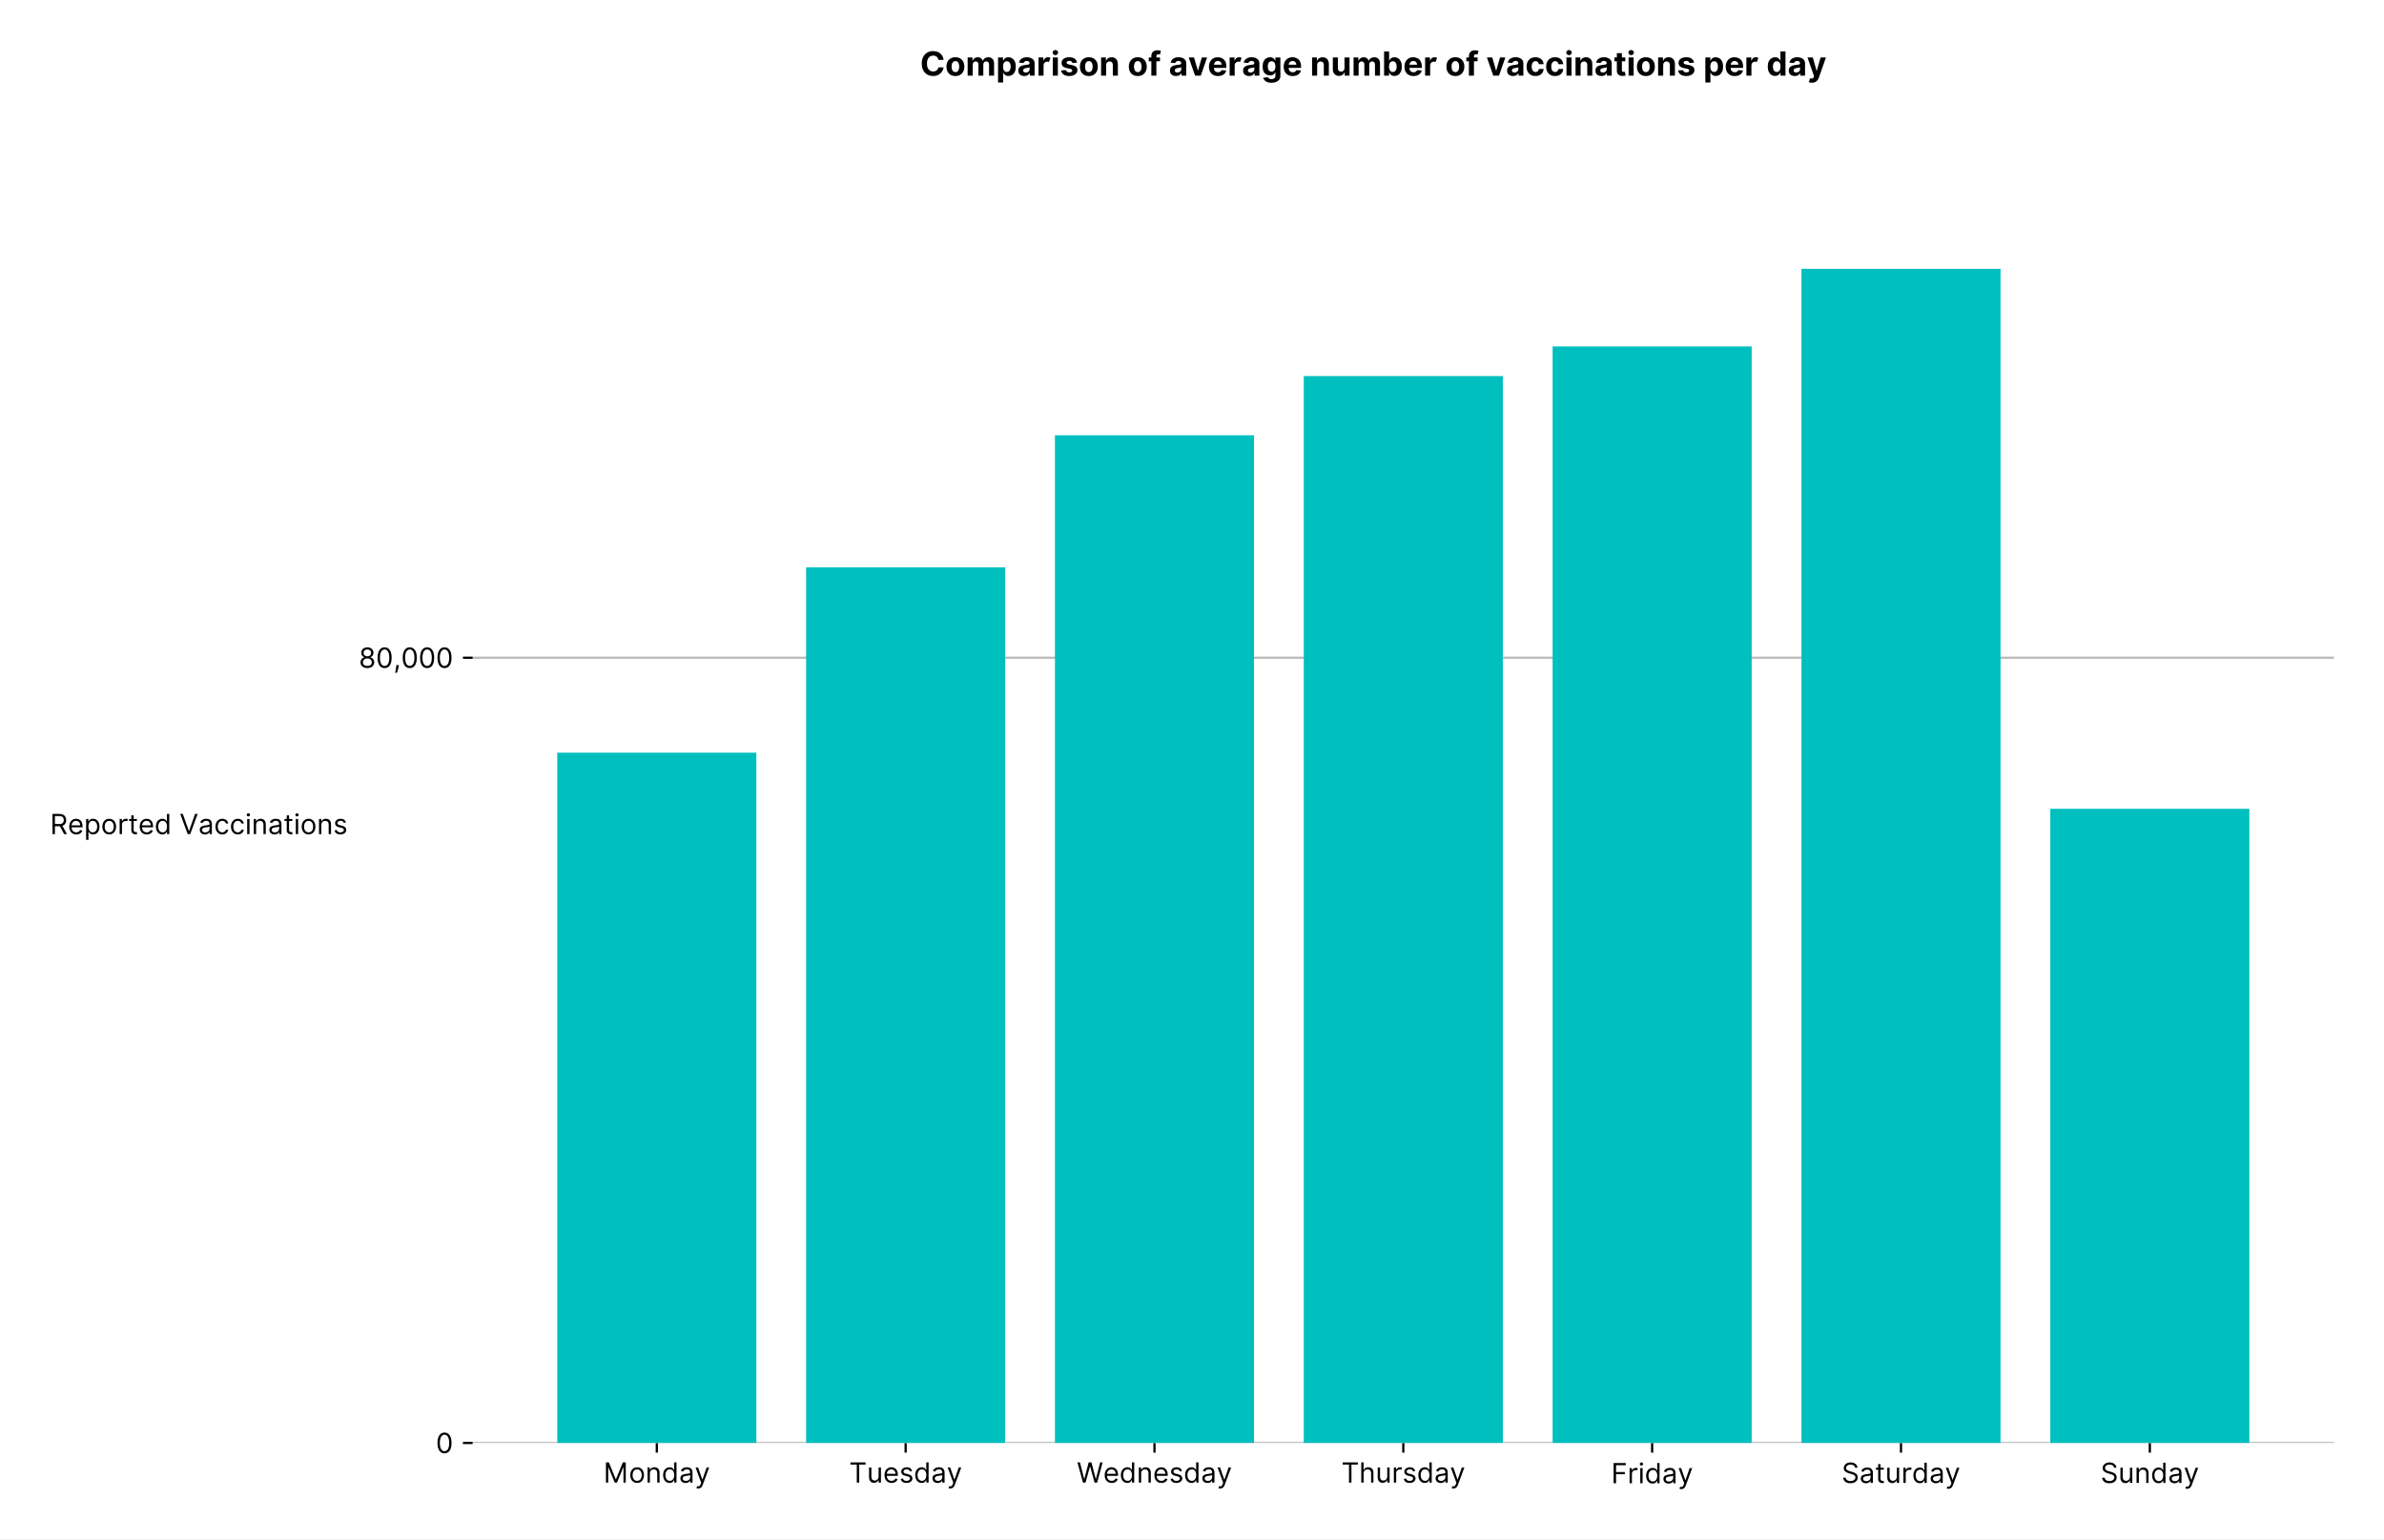
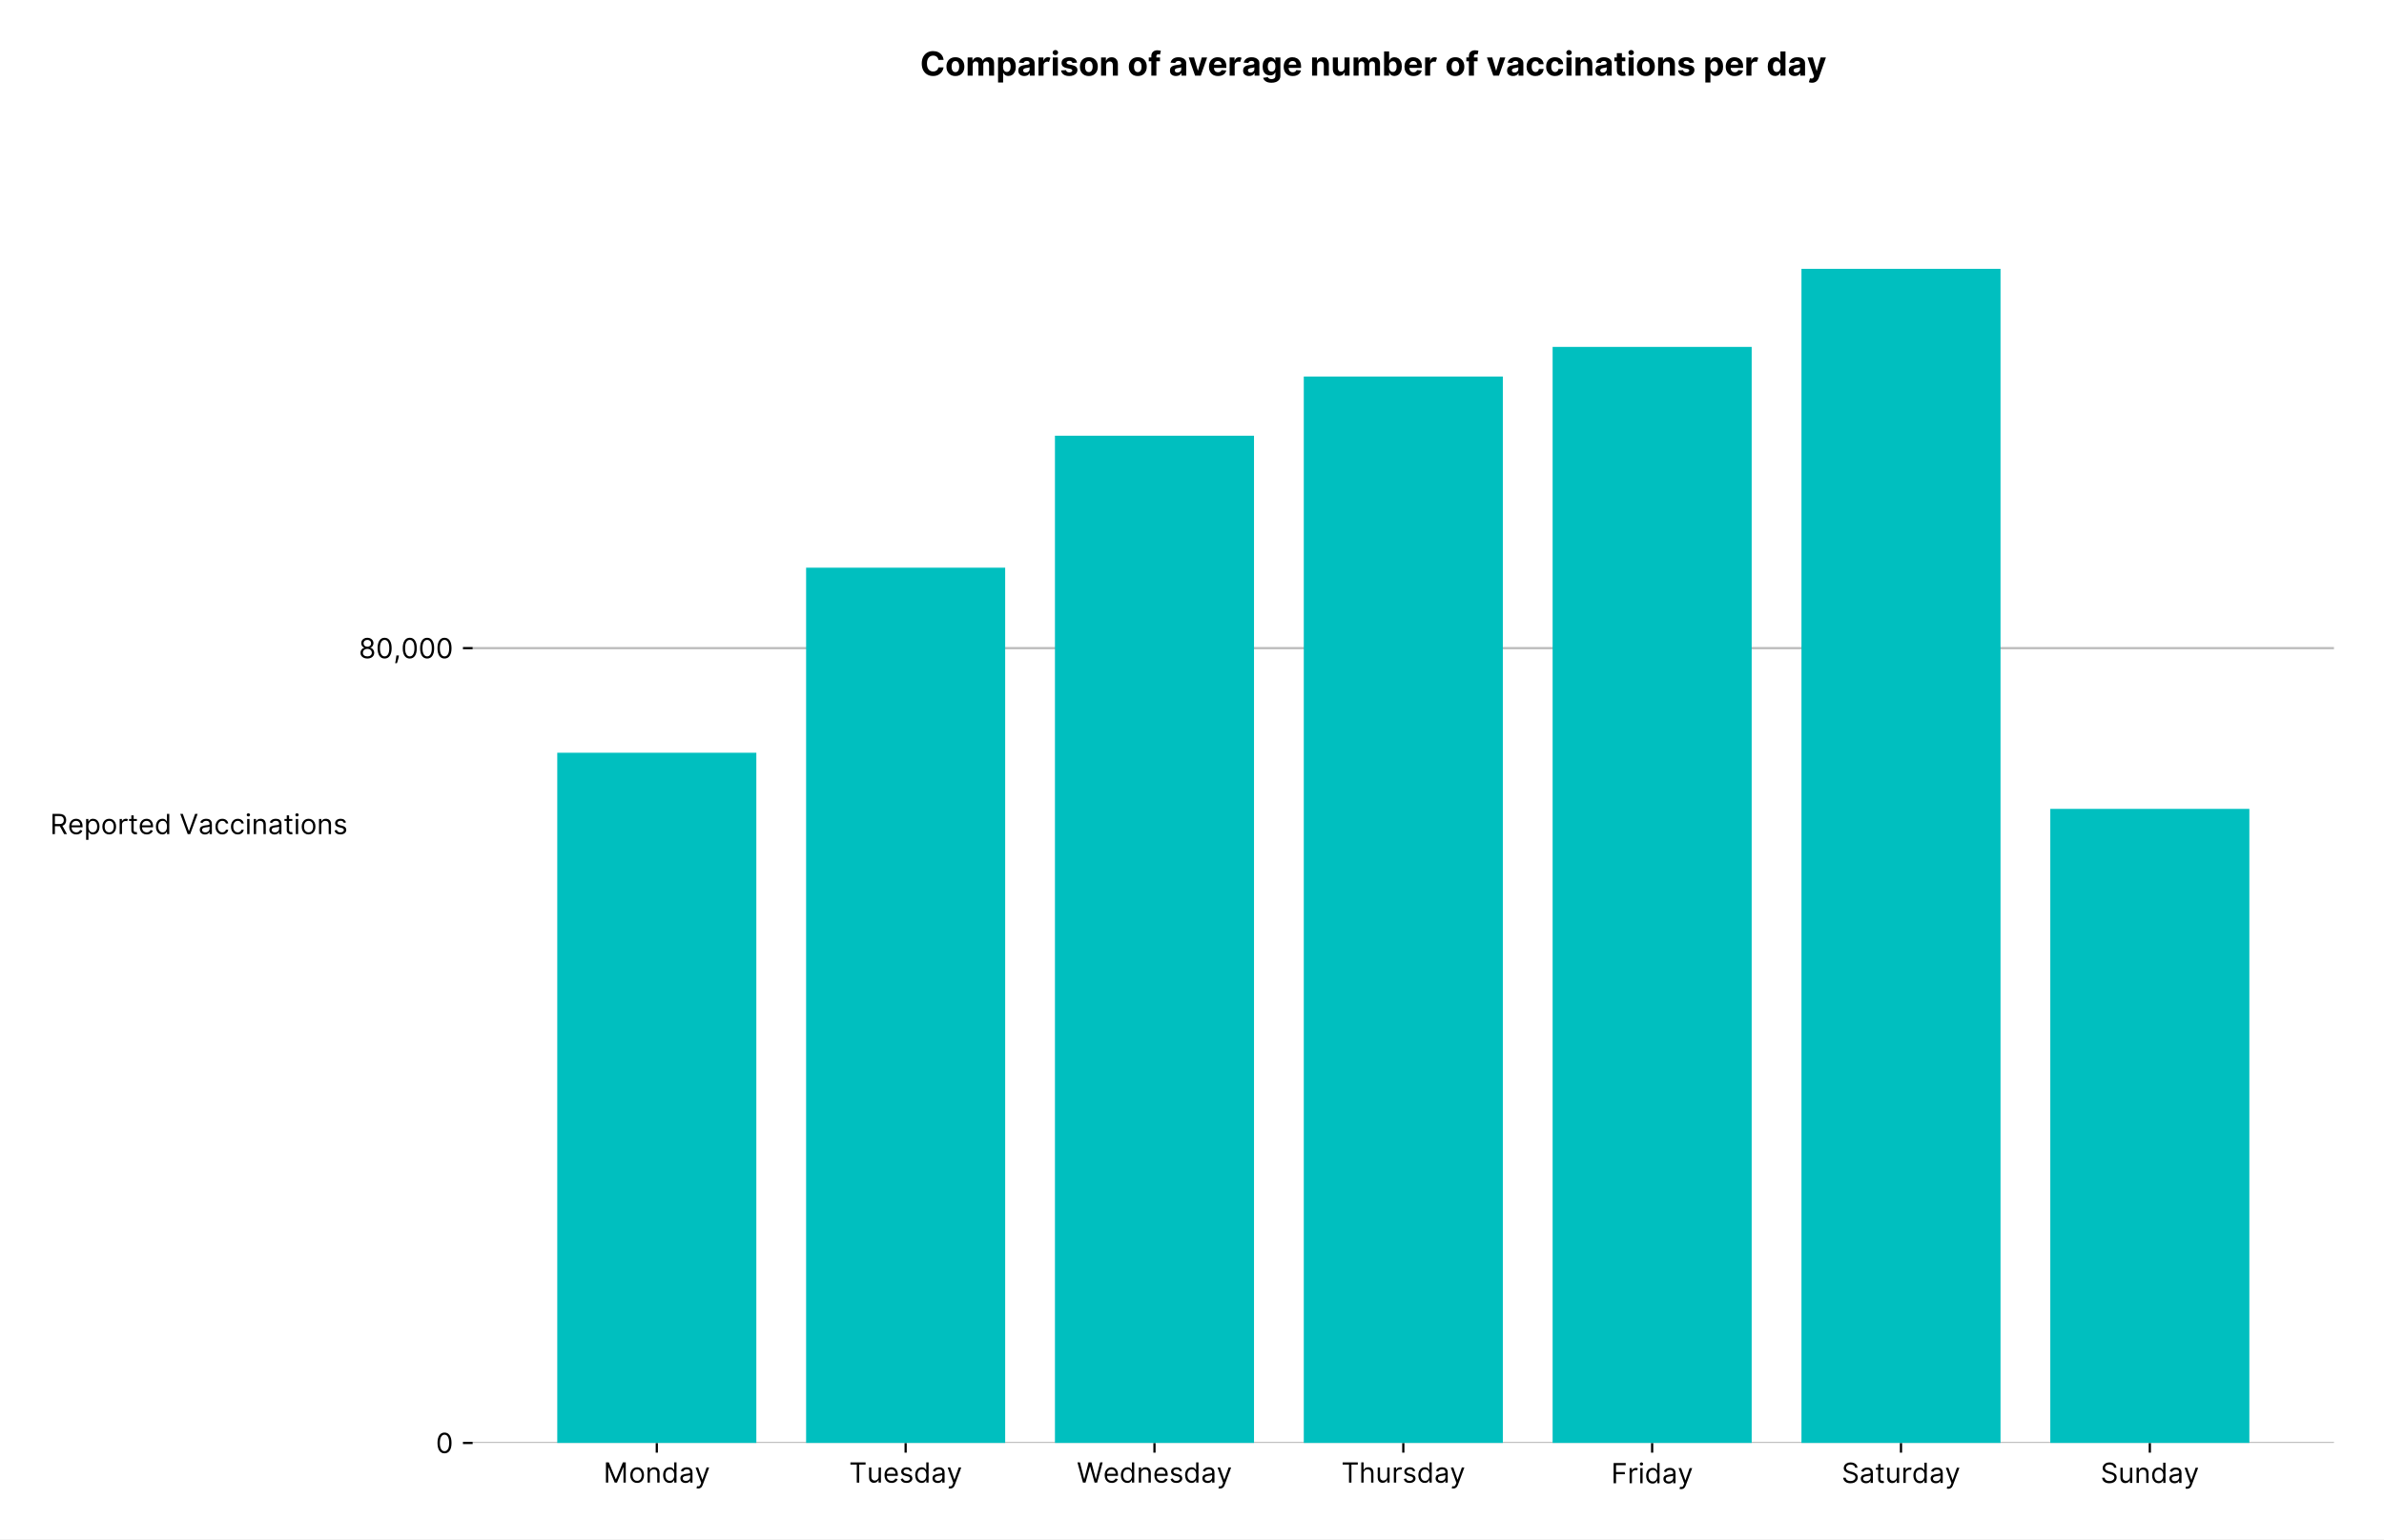
<svg xmlns="http://www.w3.org/2000/svg" xmlns:xlink="http://www.w3.org/1999/xlink" viewBox="0 0 857.639 553.737" version="1.1">
  <defs>
    <style type="text/css">*{stroke-linejoin: round; stroke-linecap: butt}</style>
  </defs>
  <g id="figure_1">
    <g id="patch_1">
      <path d="M -0 553.737  L 857.639 553.737  L 857.639 0  L -0 0  z " style="fill: #ffffff" />
    </g>
    <g id="axes_1">
      <g id="patch_2">
        <path d="M 170.039 519.12  L 839.639 519.12  L 839.639 75.6  L 170.039 75.6  z " style="fill: #ffffff" />
      </g>
      <g id="matplotlib.axis_1">
        <g id="xtick_1">
          <g id="line2d_1">
            <defs>
-               <path id="mcd65527f3e" d="M 0 0  L 0 3.5  " style="stroke: #000000; stroke-width: 0.8" />
+               <path id="me442816a14" d="M 0 0  L 0 3.5  " style="stroke: #000000; stroke-width: 0.8" />
            </defs>
            <g>
-               <use xlink:href="#mcd65527f3e" x="236.283" y="519.12" style="stroke: #000000; stroke-width: 0.8" />
+               <use xlink:href="#me442816a14" x="236.283" y="519.12" style="stroke: #000000; stroke-width: 0.8" />
            </g>
          </g>
          <g id="text_1">
            <g transform="translate(217.1063 533.3934)scale(0.1 -0.1)">
              <defs>
                <path id="Inter-Regular-4d" d="M 564 4655  L 1236 4655  L 2818 791  L 2873 791  L 4455 4655  L 5127 4655  L 5127 0  L 4600 0  L 4600 3536  L 4555 3536  L 3100 0  L 2591 0  L 1136 3536  L 1091 3536  L 1091 0  L 564 0  L 564 4655  z " transform="scale(0.015625)" />
                <path id="Inter-Regular-6f" d="M 1909 -73  Q 1436 -73 1080 152  Q 725 377 526 781  Q 327 1186 327 1727  Q 327 2273 526 2679  Q 725 3086 1080 3311  Q 1436 3536 1909 3536  Q 2382 3536 2737 3311  Q 3093 3086 3292 2679  Q 3491 2273 3491 1727  Q 3491 1186 3292 781  Q 3093 377 2737 152  Q 2382 -73 1909 -73  z M 1909 409  Q 2268 409 2500 593  Q 2732 777 2843 1077  Q 2955 1377 2955 1727  Q 2955 2077 2843 2379  Q 2732 2682 2500 2868  Q 2268 3055 1909 3055  Q 1550 3055 1318 2868  Q 1086 2682 975 2379  Q 864 2077 864 1727  Q 864 1377 975 1077  Q 1086 777 1318 593  Q 1550 409 1909 409  z " transform="scale(0.015625)" />
                <path id="Inter-Regular-6e" d="M 1027 2100  L 1027 0  L 491 0  L 491 3491  L 1009 3491  L 1009 2945  L 1055 2945  Q 1177 3211 1427 3373  Q 1677 3536 2073 3536  Q 2602 3536 2928 3211  Q 3255 2886 3255 2218  L 3255 0  L 2718 0  L 2718 2182  Q 2718 2593 2504 2824  Q 2291 3055 1918 3055  Q 1534 3055 1280 2806  Q 1027 2557 1027 2100  z " transform="scale(0.015625)" />
                <path id="Inter-Regular-64" d="M 1809 -73  Q 1373 -73 1039 148  Q 705 370 516 776  Q 327 1182 327 1736  Q 327 2286 516 2690  Q 705 3095 1041 3315  Q 1377 3536 1818 3536  Q 2159 3536 2358 3423  Q 2557 3311 2662 3169  Q 2768 3027 2827 2936  L 2873 2936  L 2873 4655  L 3409 4655  L 3409 0  L 2891 0  L 2891 536  L 2827 536  Q 2768 441 2659 296  Q 2550 152 2348 39  Q 2146 -73 1809 -73  z M 1882 409  Q 2366 409 2624 780  Q 2882 1152 2882 1745  Q 2882 2332 2627 2693  Q 2373 3055 1882 3055  Q 1541 3055 1315 2881  Q 1089 2707 976 2410  Q 864 2114 864 1745  Q 864 1373 978 1069  Q 1093 766 1319 587  Q 1546 409 1882 409  z " transform="scale(0.015625)" />
                <path id="Inter-Regular-61" d="M 1518 -82  Q 1186 -82 916 44  Q 646 170 486 410  Q 327 650 327 991  Q 327 1291 445 1478  Q 564 1666 761 1773  Q 959 1880 1199 1933  Q 1439 1986 1682 2018  Q 2000 2059 2199 2080  Q 2398 2102 2490 2154  Q 2582 2207 2582 2336  L 2582 2355  Q 2582 2691 2399 2877  Q 2216 3064 1846 3064  Q 1461 3064 1243 2895  Q 1025 2727 936 2536  L 427 2718  Q 564 3036 792 3214  Q 1021 3393 1292 3464  Q 1564 3536 1827 3536  Q 1996 3536 2215 3496  Q 2434 3457 2640 3334  Q 2846 3211 2982 2963  Q 3118 2716 3118 2300  L 3118 0  L 2582 0  L 2582 473  L 2555 473  Q 2500 359 2373 229  Q 2246 100 2034 9  Q 1823 -82 1518 -82  z M 1600 400  Q 1918 400 2137 525  Q 2357 650 2469 847  Q 2582 1045 2582 1264  L 2582 1755  Q 2548 1714 2433 1681  Q 2318 1648 2169 1624  Q 2021 1600 1881 1583  Q 1741 1566 1655 1555  Q 1446 1527 1265 1467  Q 1084 1407 974 1287  Q 864 1168 864 964  Q 864 684 1072 542  Q 1280 400 1600 400  z " transform="scale(0.015625)" />
                <path id="Inter-Regular-79" d="M 818 -1355  Q 682 -1355 575 -1333  Q 468 -1311 427 -1291  L 564 -818  Q 857 -893 1053 -814  Q 1250 -736 1391 -345  L 1509 -18  L 218 3491  L 800 3491  L 1764 709  L 1800 709  L 2764 3491  L 3346 3491  L 1846 -564  Q 1550 -1355 818 -1355  z " transform="scale(0.015625)" />
              </defs>
              <use xlink:href="#Inter-Regular-4d" />
              <use xlink:href="#Inter-Regular-6f" x="91.193" />
              <use xlink:href="#Inter-Regular-6e" x="150.852" />
              <use xlink:href="#Inter-Regular-64" x="209.375" />
              <use xlink:href="#Inter-Regular-61" x="271.449" />
              <use xlink:href="#Inter-Regular-79" x="327.841" />
            </g>
          </g>
        </g>
        <g id="xtick_2">
          <g id="line2d_2">
            <g>
-               <use xlink:href="#mcd65527f3e" x="325.802" y="519.12" style="stroke: #000000; stroke-width: 0.8" />
+               <use xlink:href="#me442816a14" x="325.802" y="519.12" style="stroke: #000000; stroke-width: 0.8" />
            </g>
          </g>
          <g id="text_2">
            <g transform="translate(305.4532 533.3934)scale(0.1 -0.1)">
              <defs>
                <path id="Inter-Regular-54" d="M 309 4155  L 309 4655  L 3800 4655  L 3800 4155  L 2336 4155  L 2336 0  L 1773 0  L 1773 4155  L 309 4155  z " transform="scale(0.015625)" />
                <path id="Inter-Regular-75" d="M 2691 1427  L 2691 3491  L 3227 3491  L 3227 0  L 2691 0  L 2691 591  L 2655 591  Q 2532 325 2273 140  Q 2014 -45 1618 -45  Q 1127 -45 809 280  Q 491 605 491 1273  L 491 3491  L 1027 3491  L 1027 1309  Q 1027 927 1242 700  Q 1457 473 1791 473  Q 1991 473 2199 575  Q 2407 677 2549 888  Q 2691 1100 2691 1427  z " transform="scale(0.015625)" />
                <path id="Inter-Regular-65" d="M 1955 -73  Q 1450 -73 1085 151  Q 721 375 524 778  Q 327 1182 327 1718  Q 327 2255 524 2665  Q 721 3075 1074 3305  Q 1427 3536 1900 3536  Q 2173 3536 2439 3445  Q 2705 3355 2923 3151  Q 3141 2948 3270 2614  Q 3400 2280 3400 1791  L 3400 1564  L 866 1564  Q 884 1005 1183 707  Q 1482 409 1955 409  Q 2271 409 2498 545  Q 2725 682 2827 955  L 3346 809  Q 3223 414 2854 170  Q 2486 -73 1955 -73  z M 866 2027  L 2855 2027  Q 2855 2470 2595 2762  Q 2336 3055 1900 3055  Q 1593 3055 1368 2911  Q 1143 2768 1013 2533  Q 884 2298 866 2027  z " transform="scale(0.015625)" />
                <path id="Inter-Regular-73" d="M 2964 2709  L 2482 2573  Q 2411 2755 2245 2914  Q 2080 3073 1727 3073  Q 1407 3073 1194 2926  Q 982 2780 982 2555  Q 982 2355 1127 2239  Q 1273 2123 1582 2045  L 2100 1918  Q 3027 1691 3027 973  Q 3027 673 2855 436  Q 2684 200 2377 63  Q 2071 -73 1664 -73  Q 1130 -73 780 159  Q 430 391 336 836  L 846 964  Q 989 400 1655 400  Q 2030 400 2251 560  Q 2473 720 2473 945  Q 2473 1316 1955 1436  L 1373 1573  Q 893 1686 669 1926  Q 446 2166 446 2527  Q 446 2823 613 3050  Q 780 3277 1069 3406  Q 1359 3536 1727 3536  Q 2246 3536 2542 3309  Q 2839 3082 2964 2709  z " transform="scale(0.015625)" />
              </defs>
              <use xlink:href="#Inter-Regular-54" />
              <use xlink:href="#Inter-Regular-75" x="64.205" />
              <use xlink:href="#Inter-Regular-65" x="122.301" />
              <use xlink:href="#Inter-Regular-73" x="180.54" />
              <use xlink:href="#Inter-Regular-64" x="232.813" />
              <use xlink:href="#Inter-Regular-61" x="294.886" />
              <use xlink:href="#Inter-Regular-79" x="351.278" />
            </g>
          </g>
        </g>
        <g id="xtick_3">
          <g id="line2d_3">
            <g>
-               <use xlink:href="#mcd65527f3e" x="415.32" y="519.12" style="stroke: #000000; stroke-width: 0.8" />
+               <use xlink:href="#me442816a14" x="415.32" y="519.12" style="stroke: #000000; stroke-width: 0.8" />
            </g>
          </g>
          <g id="text_3">
            <g transform="translate(387.4 533.3934)scale(0.1 -0.1)">
              <defs>
                <path id="Inter-Regular-57" d="M 1409 0  L 136 4655  L 709 4655  L 1682 864  L 1727 864  L 2718 4655  L 3355 4655  L 4346 864  L 4391 864  L 5364 4655  L 5936 4655  L 4664 0  L 4082 0  L 3055 3709  L 3018 3709  L 1991 0  L 1409 0  z " transform="scale(0.015625)" />
              </defs>
              <use xlink:href="#Inter-Regular-57" />
              <use xlink:href="#Inter-Regular-65" x="94.886" />
              <use xlink:href="#Inter-Regular-64" x="153.125" />
              <use xlink:href="#Inter-Regular-6e" x="215.199" />
              <use xlink:href="#Inter-Regular-65" x="273.722" />
              <use xlink:href="#Inter-Regular-73" x="331.96" />
              <use xlink:href="#Inter-Regular-64" x="384.233" />
              <use xlink:href="#Inter-Regular-61" x="446.307" />
              <use xlink:href="#Inter-Regular-79" x="502.699" />
            </g>
          </g>
        </g>
        <g id="xtick_4">
          <g id="line2d_4">
            <g>
-               <use xlink:href="#mcd65527f3e" x="504.839" y="519.12" style="stroke: #000000; stroke-width: 0.8" />
+               <use xlink:href="#me442816a14" x="504.839" y="519.12" style="stroke: #000000; stroke-width: 0.8" />
            </g>
          </g>
          <g id="text_4">
            <g transform="translate(482.5297 533.3934)scale(0.1 -0.1)">
              <defs>
                <path id="Inter-Regular-68" d="M 1027 2100  L 1027 0  L 491 0  L 491 4655  L 1027 4655  L 1027 2945  L 1073 2945  Q 1196 3216 1442 3376  Q 1689 3536 2100 3536  Q 2636 3536 2963 3213  Q 3291 2891 3291 2218  L 3291 0  L 2755 0  L 2755 2182  Q 2755 2598 2540 2826  Q 2325 3055 1946 3055  Q 1548 3055 1287 2806  Q 1027 2557 1027 2100  z " transform="scale(0.015625)" />
                <path id="Inter-Regular-72" d="M 491 0  L 491 3491  L 1009 3491  L 1009 2964  L 1046 2964  Q 1139 3223 1389 3384  Q 1639 3545 1955 3545  Q 2100 3545 2209 3511  Q 2318 3477 2400 3418  L 2218 2964  Q 2161 2993 2085 3010  Q 2009 3027 1909 3027  Q 1527 3027 1277 2794  Q 1027 2561 1027 2209  L 1027 0  L 491 0  z " transform="scale(0.015625)" />
              </defs>
              <use xlink:href="#Inter-Regular-54" />
              <use xlink:href="#Inter-Regular-68" x="64.205" />
              <use xlink:href="#Inter-Regular-75" x="123.295" />
              <use xlink:href="#Inter-Regular-72" x="181.392" />
              <use xlink:href="#Inter-Regular-73" x="219.744" />
              <use xlink:href="#Inter-Regular-64" x="272.017" />
              <use xlink:href="#Inter-Regular-61" x="334.091" />
              <use xlink:href="#Inter-Regular-79" x="390.483" />
            </g>
          </g>
        </g>
        <g id="xtick_5">
          <g id="line2d_5">
            <g>
-               <use xlink:href="#mcd65527f3e" x="594.358" y="519.12" style="stroke: #000000; stroke-width: 0.8" />
+               <use xlink:href="#me442816a14" x="594.358" y="519.12" style="stroke: #000000; stroke-width: 0.8" />
            </g>
          </g>
          <g id="text_5">
            <g transform="translate(579.6125 533.62)scale(0.1 -0.1)">
              <defs>
                <path id="Inter-Regular-46" d="M 564 0  L 564 4655  L 3355 4655  L 3355 4155  L 1127 4155  L 1127 2582  L 3146 2582  L 3146 2082  L 1127 2082  L 1127 0  L 564 0  z " transform="scale(0.015625)" />
                <path id="Inter-Regular-69" d="M 491 0  L 491 3491  L 1027 3491  L 1027 0  L 491 0  z M 764 4073  Q 607 4073 494 4179  Q 382 4286 382 4436  Q 382 4586 494 4693  Q 607 4800 764 4800  Q 921 4800 1033 4693  Q 1146 4586 1146 4436  Q 1146 4286 1033 4179  Q 921 4073 764 4073  z " transform="scale(0.015625)" />
              </defs>
              <use xlink:href="#Inter-Regular-46" />
              <use xlink:href="#Inter-Regular-72" x="58.665" />
              <use xlink:href="#Inter-Regular-69" x="97.017" />
              <use xlink:href="#Inter-Regular-64" x="120.739" />
              <use xlink:href="#Inter-Regular-61" x="182.813" />
              <use xlink:href="#Inter-Regular-79" x="239.205" />
            </g>
          </g>
        </g>
        <g id="xtick_6">
          <g id="line2d_6">
            <g>
-               <use xlink:href="#mcd65527f3e" x="683.876" y="519.12" style="stroke: #000000; stroke-width: 0.8" />
+               <use xlink:href="#me442816a14" x="683.876" y="519.12" style="stroke: #000000; stroke-width: 0.8" />
            </g>
          </g>
          <g id="text_6">
            <g transform="translate(662.5195 533.4919)scale(0.1 -0.1)">
              <defs>
                <path id="Inter-Regular-53" d="M 3109 3491  Q 3068 3836 2777 4027  Q 2486 4218 2064 4218  Q 1600 4218 1318 3999  Q 1036 3780 1036 3445  Q 1036 3195 1189 3042  Q 1343 2889 1553 2803  Q 1764 2718 1936 2673  L 2409 2545  Q 2591 2498 2815 2414  Q 3039 2330 3244 2185  Q 3450 2041 3584 1816  Q 3718 1591 3718 1264  Q 3718 886 3521 581  Q 3325 277 2949 97  Q 2573 -82 2036 -82  Q 1286 -82 845 272  Q 405 627 364 1200  L 946 1200  Q 968 936 1124 764  Q 1280 593 1519 510  Q 1759 427 2036 427  Q 2359 427 2616 533  Q 2873 639 3023 828  Q 3173 1018 3173 1273  Q 3173 1505 3043 1650  Q 2914 1795 2702 1886  Q 2491 1977 2246 2045  L 1673 2209  Q 1127 2366 809 2657  Q 491 2948 491 3418  Q 491 3809 703 4101  Q 916 4393 1276 4555  Q 1636 4718 2082 4718  Q 2532 4718 2882 4558  Q 3232 4398 3437 4120  Q 3643 3843 3655 3491  L 3109 3491  z " transform="scale(0.015625)" />
                <path id="Inter-Regular-74" d="M 2009 3491  L 2009 3036  L 1264 3036  L 1264 1000  Q 1264 773 1331 660  Q 1398 548 1503 510  Q 1609 473 1727 473  Q 1816 473 1873 483  Q 1930 493 1964 500  L 2073 18  Q 2018 -2 1920 -23  Q 1823 -45 1673 -45  Q 1446 -45 1228 52  Q 1011 150 869 350  Q 727 550 727 855  L 727 3036  L 200 3036  L 200 3491  L 727 3491  L 727 4327  L 1264 4327  L 1264 3491  L 2009 3491  z " transform="scale(0.015625)" />
              </defs>
              <use xlink:href="#Inter-Regular-53" />
              <use xlink:href="#Inter-Regular-61" x="63.778" />
              <use xlink:href="#Inter-Regular-74" x="120.17" />
              <use xlink:href="#Inter-Regular-75" x="156.534" />
              <use xlink:href="#Inter-Regular-72" x="214.631" />
              <use xlink:href="#Inter-Regular-64" x="252.983" />
              <use xlink:href="#Inter-Regular-61" x="315.057" />
              <use xlink:href="#Inter-Regular-79" x="371.449" />
            </g>
          </g>
        </g>
        <g id="xtick_7">
          <g id="line2d_7">
            <g>
-               <use xlink:href="#mcd65527f3e" x="773.395" y="519.12" style="stroke: #000000; stroke-width: 0.8" />
+               <use xlink:href="#me442816a14" x="773.395" y="519.12" style="stroke: #000000; stroke-width: 0.8" />
            </g>
          </g>
          <g id="text_7">
            <g transform="translate(755.6671 533.4919)scale(0.1 -0.1)">
              <use xlink:href="#Inter-Regular-53" />
              <use xlink:href="#Inter-Regular-75" x="63.778" />
              <use xlink:href="#Inter-Regular-6e" x="121.875" />
              <use xlink:href="#Inter-Regular-64" x="180.398" />
              <use xlink:href="#Inter-Regular-61" x="242.472" />
              <use xlink:href="#Inter-Regular-79" x="298.864" />
            </g>
          </g>
        </g>
      </g>
      <g id="matplotlib.axis_2">
        <g id="ytick_1">
          <g id="line2d_8">
-             <path d="M 170.039 519.12  L 839.639 519.12  " clip-path="url(#p972a138125)" style="fill: none; stroke: #bbbbbb; stroke-width: 0.8; stroke-linecap: square" />
+             <path d="M 170.039 519.12  L 839.639 519.12  " clip-path="url(#p1cd97b1647)" style="fill: none; stroke: #bbbbbb; stroke-width: 0.8; stroke-linecap: square" />
          </g>
          <g id="line2d_9">
            <defs>
-               <path id="mfe009b67de" d="M 0 0  L -3.5 0  " style="stroke: #000000; stroke-width: 0.8" />
+               <path id="mbd66e0f620" d="M 0 0  L -3.5 0  " style="stroke: #000000; stroke-width: 0.8" />
            </defs>
            <g>
-               <use xlink:href="#mfe009b67de" x="170.039" y="519.12" style="stroke: #000000; stroke-width: 0.8" />
+               <use xlink:href="#mbd66e0f620" x="170.039" y="519.12" style="stroke: #000000; stroke-width: 0.8" />
            </g>
          </g>
          <g id="text_8">
            <g transform="translate(156.7891 522.7567)scale(0.1 -0.1)">
              <defs>
                <path id="Inter-Regular-30" d="M 2000 -64  Q 1230 -64 806 561  Q 382 1186 382 2327  Q 382 3459 809 4088  Q 1236 4718 2000 4718  Q 2764 4718 3191 4088  Q 3618 3459 3618 2327  Q 3618 1186 3194 561  Q 2771 -64 2000 -64  z M 2000 436  Q 2509 436 2791 927  Q 3073 1418 3073 2327  Q 3073 3234 2789 3730  Q 2505 4227 2000 4227  Q 1496 4227 1211 3730  Q 927 3234 927 2327  Q 927 1418 1210 927  Q 1493 436 2000 436  z " transform="scale(0.015625)" />
              </defs>
              <use xlink:href="#Inter-Regular-30" />
            </g>
          </g>
        </g>
        <g id="ytick_2">
          <g id="line2d_10">
-             <path d="M 170.039 236.619  L 839.639 236.619  " clip-path="url(#p972a138125)" style="fill: none; stroke: #bbbbbb; stroke-width: 0.8; stroke-linecap: square" />
+             <path d="M 170.039 233.18  L 839.639 233.18  " clip-path="url(#p1cd97b1647)" style="fill: none; stroke: #bbbbbb; stroke-width: 0.8; stroke-linecap: square" />
          </g>
          <g id="line2d_11">
            <g>
-               <use xlink:href="#mfe009b67de" x="170.039" y="236.619" style="stroke: #000000; stroke-width: 0.8" />
+               <use xlink:href="#mbd66e0f620" x="170.039" y="233.18" style="stroke: #000000; stroke-width: 0.8" />
            </g>
          </g>
          <g id="text_9">
-             <g transform="translate(129.075 240.2558)scale(0.1 -0.1)">
+             <g transform="translate(129.075 236.817)scale(0.1 -0.1)">
              <defs>
                <path id="Inter-Regular-38" d="M 1973 -64  Q 1505 -64 1147 103  Q 789 270 589 564  Q 389 859 391 1236  Q 389 1532 507 1783  Q 625 2034 830 2203  Q 1036 2373 1291 2418  L 1291 2445  Q 957 2532 759 2821  Q 561 3111 564 3482  Q 561 3836 743 4115  Q 925 4395 1244 4556  Q 1564 4718 1973 4718  Q 2377 4718 2695 4556  Q 3014 4395 3197 4115  Q 3380 3836 3382 3482  Q 3380 3111 3181 2821  Q 2982 2532 2655 2445  L 2655 2418  Q 2907 2373 3109 2203  Q 3311 2034 3431 1783  Q 3552 1532 3555 1236  Q 3552 859 3351 564  Q 3150 270 2794 103  Q 2439 -64 1973 -64  z M 1973 436  Q 2446 436 2722 662  Q 2998 889 3000 1264  Q 2998 1527 2864 1729  Q 2730 1932 2499 2048  Q 2268 2164 1973 2164  Q 1675 2164 1442 2048  Q 1209 1932 1076 1729  Q 943 1527 946 1264  Q 943 889 1218 662  Q 1493 436 1973 436  z M 1973 2645  Q 2348 2645 2591 2864  Q 2834 3084 2836 3445  Q 2834 3800 2596 4013  Q 2359 4227 1973 4227  Q 1582 4227 1344 4013  Q 1107 3800 1109 3445  Q 1107 3084 1349 2864  Q 1591 2645 1973 2645  z " transform="scale(0.015625)" />
                <path id="Inter-Regular-2c" d="M 1291 636  L 1255 391  Q 1216 132 1137 -163  Q 1059 -459 975 -720  Q 891 -982 836 -1136  L 427 -1136  Q 457 -991 504 -752  Q 552 -514 601 -219  Q 650 75 682 382  L 709 636  L 1291 636  z " transform="scale(0.015625)" />
              </defs>
              <use xlink:href="#Inter-Regular-38" />
              <use xlink:href="#Inter-Regular-30" x="61.648" />
              <use xlink:href="#Inter-Regular-2c" x="124.148" />
              <use xlink:href="#Inter-Regular-30" x="152.131" />
              <use xlink:href="#Inter-Regular-30" x="214.631" />
              <use xlink:href="#Inter-Regular-30" x="277.131" />
            </g>
          </g>
        </g>
        <g id="text_10">
          <g transform="translate(18 300.0873)scale(0.1 -0.1)">
            <defs>
              <path id="Inter-Regular-52" d="M 564 0  L 564 4655  L 2136 4655  Q 2682 4655 3032 4469  Q 3382 4284 3550 3961  Q 3718 3639 3718 3227  Q 3718 2764 3505 2419  Q 3293 2075 2848 1923  L 3900 0  L 3246 0  L 2264 1820  Q 2207 1818 2146 1818  L 1127 1818  L 1127 0  L 564 0  z M 1127 2327  L 2127 2327  Q 2686 2327 2925 2568  Q 3164 2809 3164 3227  Q 3164 3648 2924 3901  Q 2684 4155 2118 4155  L 1127 4155  L 1127 2327  z " transform="scale(0.015625)" />
              <path id="Inter-Regular-70" d="M 491 -1309  L 491 3491  L 1009 3491  L 1009 2936  L 1073 2936  Q 1132 3027 1237 3169  Q 1343 3311 1542 3423  Q 1741 3536 2082 3536  Q 2523 3536 2859 3315  Q 3196 3095 3384 2690  Q 3573 2286 3573 1736  Q 3573 1182 3384 776  Q 3196 370 2861 148  Q 2527 -73 2091 -73  Q 1755 -73 1552 39  Q 1350 152 1241 296  Q 1132 441 1073 536  L 1027 536  L 1027 -1309  L 491 -1309  z M 1018 1745  Q 1018 1152 1276 780  Q 1534 409 2018 409  Q 2355 409 2581 587  Q 2807 766 2921 1069  Q 3036 1373 3036 1745  Q 3036 2114 2923 2410  Q 2811 2707 2585 2881  Q 2359 3055 2018 3055  Q 1527 3055 1272 2693  Q 1018 2332 1018 1745  z " transform="scale(0.015625)" />
              <path id="Inter-Regular-20" transform="scale(0.015625)" />
              <path id="Inter-Regular-56" d="M 755 4655  L 2136 736  L 2191 736  L 3573 4655  L 4164 4655  L 2455 0  L 1873 0  L 164 4655  L 755 4655  z " transform="scale(0.015625)" />
              <path id="Inter-Regular-63" d="M 1909 -73  Q 1418 -73 1063 159  Q 709 391 518 798  Q 327 1205 327 1727  Q 327 2259 524 2667  Q 721 3075 1074 3305  Q 1427 3536 1900 3536  Q 2268 3536 2563 3400  Q 2859 3264 3047 3018  Q 3236 2773 3282 2445  L 2746 2445  Q 2684 2684 2474 2869  Q 2264 3055 1909 3055  Q 1439 3055 1151 2697  Q 864 2339 864 1745  Q 864 1139 1148 774  Q 1432 409 1909 409  Q 2223 409 2447 570  Q 2671 732 2746 1018  L 3282 1018  Q 3236 709 3058 462  Q 2880 216 2588 71  Q 2296 -73 1909 -73  z " transform="scale(0.015625)" />
            </defs>
            <use xlink:href="#Inter-Regular-52" />
            <use xlink:href="#Inter-Regular-65" x="63.92" />
            <use xlink:href="#Inter-Regular-70" x="122.159" />
            <use xlink:href="#Inter-Regular-6f" x="183.097" />
            <use xlink:href="#Inter-Regular-72" x="242.756" />
            <use xlink:href="#Inter-Regular-74" x="281.108" />
            <use xlink:href="#Inter-Regular-65" x="317.472" />
            <use xlink:href="#Inter-Regular-64" x="375.71" />
            <use xlink:href="#Inter-Regular-20" x="437.784" />
            <use xlink:href="#Inter-Regular-56" x="465.909" />
            <use xlink:href="#Inter-Regular-61" x="533.523" />
            <use xlink:href="#Inter-Regular-63" x="589.915" />
            <use xlink:href="#Inter-Regular-63" x="645.739" />
            <use xlink:href="#Inter-Regular-69" x="701.563" />
            <use xlink:href="#Inter-Regular-6e" x="725.284" />
            <use xlink:href="#Inter-Regular-61" x="783.807" />
            <use xlink:href="#Inter-Regular-74" x="840.199" />
            <use xlink:href="#Inter-Regular-69" x="876.563" />
            <use xlink:href="#Inter-Regular-6f" x="900.284" />
            <use xlink:href="#Inter-Regular-6e" x="959.943" />
            <use xlink:href="#Inter-Regular-73" x="1018.466" />
          </g>
        </g>
      </g>
      <g id="patch_3">
-         <path d="M 200.475 519.12  L 272.09 519.12  L 272.09 270.775  L 200.475 270.775  z " clip-path="url(#p972a138125)" style="fill: #00bfbf" />
+         <path d="M 200.475 519.12  L 272.09 519.12  L 272.09 270.812  L 200.475 270.812  z " clip-path="url(#p1cd97b1647)" style="fill: #00bfbf" />
      </g>
      <g id="patch_4">
-         <path d="M 289.994 519.12  L 361.609 519.12  L 361.609 204.119  L 289.994 204.119  z " clip-path="url(#p972a138125)" style="fill: #00bfbf" />
+         <path d="M 289.994 519.12  L 361.609 519.12  L 361.609 204.231  L 289.994 204.231  z " clip-path="url(#p1cd97b1647)" style="fill: #00bfbf" />
      </g>
      <g id="patch_5">
-         <path d="M 379.513 519.12  L 451.128 519.12  L 451.128 156.595  L 379.513 156.595  z " clip-path="url(#p972a138125)" style="fill: #00bfbf" />
+         <path d="M 379.513 519.12  L 451.128 519.12  L 451.128 156.759  L 379.513 156.759  z " clip-path="url(#p1cd97b1647)" style="fill: #00bfbf" />
      </g>
      <g id="patch_6">
-         <path d="M 469.032 519.12  L 540.647 519.12  L 540.647 135.294  L 469.032 135.294  z " clip-path="url(#p972a138125)" style="fill: #00bfbf" />
+         <path d="M 469.032 519.12  L 540.647 519.12  L 540.647 135.459  L 469.032 135.459  z " clip-path="url(#p1cd97b1647)" style="fill: #00bfbf" />
      </g>
      <g id="patch_7">
-         <path d="M 558.55 519.12  L 630.165 519.12  L 630.165 124.637  L 558.55 124.637  z " clip-path="url(#p972a138125)" style="fill: #00bfbf" />
+         <path d="M 558.55 519.12  L 630.165 519.12  L 630.165 124.802  L 558.55 124.802  z " clip-path="url(#p1cd97b1647)" style="fill: #00bfbf" />
      </g>
      <g id="patch_8">
-         <path d="M 648.069 519.12  L 719.684 519.12  L 719.684 96.72  L 648.069 96.72  z " clip-path="url(#p972a138125)" style="fill: #00bfbf" />
+         <path d="M 648.069 519.12  L 719.684 519.12  L 719.684 96.72  L 648.069 96.72  z " clip-path="url(#p1cd97b1647)" style="fill: #00bfbf" />
      </g>
      <g id="patch_9">
-         <path d="M 737.588 519.12  L 809.203 519.12  L 809.203 290.972  L 737.588 290.972  z " clip-path="url(#p972a138125)" style="fill: #00bfbf" />
+         <path d="M 737.588 519.12  L 809.203 519.12  L 809.203 290.991  L 737.588 290.991  z " clip-path="url(#p1cd97b1647)" style="fill: #00bfbf" />
      </g>
    </g>
    <g id="text_11">
      <g transform="translate(330.9947 27.225)scale(0.12 -0.12)">
        <defs>
          <path id="Inter-Bold-43" d="M 4511 3025  L 3516 3025  Q 3459 3409 3188 3628  Q 2918 3848 2514 3848  Q 1973 3848 1647 3451  Q 1321 3055 1321 2327  Q 1321 1582 1649 1194  Q 1977 807 2507 807  Q 2900 807 3173 1012  Q 3446 1218 3516 1591  L 4511 1586  Q 4459 1159 4207 782  Q 3955 405 3522 170  Q 3089 -64 2491 -64  Q 1868 -64 1378 218  Q 889 500 606 1034  Q 323 1568 323 2327  Q 323 3089 609 3623  Q 896 4157 1386 4437  Q 1877 4718 2491 4718  Q 3030 4718 3463 4519  Q 3896 4320 4172 3942  Q 4448 3564 4511 3025  z " transform="scale(0.015625)" />
          <path id="Inter-Bold-6f" d="M 1964 -68  Q 1434 -68 1049 158  Q 664 384 455 789  Q 246 1195 246 1732  Q 246 2273 455 2678  Q 664 3084 1049 3310  Q 1434 3536 1964 3536  Q 2493 3536 2878 3310  Q 3264 3084 3473 2678  Q 3682 2273 3682 1732  Q 3682 1195 3473 789  Q 3264 384 2878 158  Q 2493 -68 1964 -68  z M 1968 682  Q 2327 682 2512 982  Q 2698 1282 2698 1739  Q 2698 2195 2512 2496  Q 2327 2798 1968 2798  Q 1602 2798 1416 2496  Q 1230 2195 1230 1739  Q 1230 1282 1416 982  Q 1602 682 1968 682  z " transform="scale(0.015625)" />
          <path id="Inter-Bold-6d" d="M 386 0  L 386 3491  L 1309 3491  L 1309 2875  L 1350 2875  Q 1459 3184 1715 3360  Q 1971 3536 2323 3536  Q 2682 3536 2934 3358  Q 3186 3180 3271 2875  L 3307 2875  Q 3414 3175 3694 3355  Q 3975 3536 4359 3536  Q 4848 3536 5153 3226  Q 5459 2916 5459 2348  L 5459 0  L 4493 0  L 4493 2157  Q 4493 2448 4338 2593  Q 4184 2739 3952 2739  Q 3689 2739 3541 2570  Q 3393 2402 3393 2132  L 3393 0  L 2455 0  L 2455 2177  Q 2455 2434 2308 2586  Q 2161 2739 1923 2739  Q 1682 2739 1518 2562  Q 1355 2386 1355 2095  L 1355 0  L 386 0  z " transform="scale(0.015625)" />
          <path id="Inter-Bold-70" d="M 386 -1309  L 386 3491  L 1341 3491  L 1341 2905  L 1384 2905  Q 1450 3048 1570 3193  Q 1691 3339 1888 3437  Q 2086 3536 2377 3536  Q 2761 3536 3081 3337  Q 3402 3139 3596 2740  Q 3791 2341 3791 1741  Q 3791 1157 3602 756  Q 3414 355 3093 149  Q 2773 -57 2375 -57  Q 2093 -57 1896 36  Q 1700 130 1576 272  Q 1452 414 1384 559  L 1355 559  L 1355 -1309  L 386 -1309  z M 1334 1745  Q 1334 1280 1526 997  Q 1718 714 2068 714  Q 2425 714 2613 1001  Q 2802 1289 2802 1745  Q 2802 2200 2614 2483  Q 2427 2766 2068 2766  Q 1716 2766 1525 2490  Q 1334 2214 1334 1745  z " transform="scale(0.015625)" />
          <path id="Inter-Bold-61" d="M 1382 -66  Q 882 -66 552 195  Q 223 457 223 975  Q 223 1366 407 1588  Q 591 1811 890 1914  Q 1189 2018 1534 2050  Q 1989 2095 2184 2145  Q 2380 2195 2380 2364  L 2380 2377  Q 2380 2593 2244 2711  Q 2109 2830 1861 2830  Q 1600 2830 1445 2716  Q 1291 2602 1241 2427  L 346 2500  Q 446 2977 842 3256  Q 1239 3536 1866 3536  Q 2255 3536 2593 3413  Q 2932 3291 3140 3030  Q 3348 2770 3348 2355  L 3348 0  L 2430 0  L 2430 484  L 2402 484  Q 2275 241 2021 87  Q 1768 -66 1382 -66  z M 1659 602  Q 1977 602 2181 787  Q 2386 973 2386 1248  L 2386 1618  Q 2330 1580 2210 1550  Q 2091 1520 1956 1498  Q 1821 1477 1714 1461  Q 1459 1425 1303 1318  Q 1148 1211 1148 1007  Q 1148 807 1292 704  Q 1436 602 1659 602  z " transform="scale(0.015625)" />
          <path id="Inter-Bold-72" d="M 386 0  L 386 3491  L 1325 3491  L 1325 2882  L 1361 2882  Q 1457 3207 1681 3374  Q 1905 3541 2200 3541  Q 2341 3541 2461 3507  Q 2582 3473 2677 3414  L 2386 2614  Q 2318 2648 2237 2671  Q 2157 2695 2057 2695  Q 1764 2695 1560 2495  Q 1357 2295 1355 1975  L 1355 0  L 386 0  z " transform="scale(0.015625)" />
          <path id="Inter-Bold-69" d="M 386 0  L 386 3491  L 1355 3491  L 1355 0  L 386 0  z M 876 3941  Q 662 3941 507 4085  Q 353 4230 353 4432  Q 353 4634 507 4777  Q 662 4920 876 4920  Q 1092 4920 1246 4777  Q 1401 4634 1401 4432  Q 1401 4230 1246 4085  Q 1092 3941 876 3941  z " transform="scale(0.015625)" />
          <path id="Inter-Bold-73" d="M 3291 2495  L 2405 2441  Q 2368 2609 2220 2729  Q 2073 2850 1821 2850  Q 1596 2850 1440 2755  Q 1284 2661 1286 2505  Q 1284 2380 1385 2293  Q 1486 2207 1730 2155  L 2361 2027  Q 3368 1820 3371 1082  Q 3371 739 3169 479  Q 2968 220 2618 76  Q 2268 -68 1816 -68  Q 1123 -68 711 221  Q 300 511 232 1011  L 1184 1061  Q 1230 848 1394 739  Q 1559 630 1818 630  Q 2073 630 2228 730  Q 2384 830 2386 984  Q 2380 1243 1939 1332  L 1334 1452  Q 321 1655 325 2450  Q 323 2955 728 3245  Q 1134 3536 1805 3536  Q 2466 3536 2846 3256  Q 3227 2977 3291 2495  z " transform="scale(0.015625)" />
          <path id="Inter-Bold-6e" d="M 1355 2018  L 1355 0  L 386 0  L 386 3491  L 1309 3491  L 1309 2875  L 1350 2875  Q 1468 3180 1739 3358  Q 2011 3536 2400 3536  Q 2946 3536 3275 3185  Q 3605 2834 3605 2223  L 3605 0  L 2636 0  L 2636 2050  Q 2639 2370 2473 2551  Q 2307 2732 2016 2732  Q 1723 2732 1540 2544  Q 1357 2357 1355 2018  z " transform="scale(0.015625)" />
          <path id="Inter-Bold-20" transform="scale(0.015625)" />
          <path id="Inter-Bold-66" d="M 2296 3491  L 2296 2764  L 1602 2764  L 1602 0  L 634 0  L 634 2764  L 141 2764  L 141 3491  L 634 3491  L 634 3743  Q 634 4314 960 4593  Q 1286 4873 1780 4873  Q 2002 4873 2187 4839  Q 2373 4805 2464 4777  L 2293 4050  Q 2236 4068 2152 4084  Q 2068 4100 1982 4100  Q 1768 4100 1685 4001  Q 1602 3902 1602 3725  L 1602 3491  L 2296 3491  z " transform="scale(0.015625)" />
          <path id="Inter-Bold-76" d="M 3641 3491  L 2421 0  L 1330 0  L 109 3491  L 1132 3491  L 1857 993  L 1893 993  L 2616 3491  L 3641 3491  z " transform="scale(0.015625)" />
          <path id="Inter-Bold-65" d="M 1977 -68  Q 1441 -68 1052 151  Q 664 370 455 773  Q 246 1177 246 1730  Q 246 2268 455 2675  Q 664 3082 1044 3309  Q 1425 3536 1939 3536  Q 2400 3536 2771 3340  Q 3143 3145 3361 2751  Q 3580 2357 3580 1764  L 3580 1498  L 1202 1498  L 1202 1495  Q 1202 1105 1416 880  Q 1630 655 1993 655  Q 2236 655 2413 757  Q 2591 859 2664 1059  L 3559 1000  Q 3457 514 3041 223  Q 2625 -68 1977 -68  z M 1202 2098  L 2668 2098  Q 2666 2409 2468 2611  Q 2271 2814 1955 2814  Q 1632 2814 1425 2604  Q 1218 2395 1202 2098  z " transform="scale(0.015625)" />
          <path id="Inter-Bold-67" d="M 1959 -1359  Q 1255 -1359 852 -1082  Q 450 -805 364 -409  L 1259 -289  Q 1318 -430 1489 -547  Q 1661 -664 1982 -664  Q 2298 -664 2503 -514  Q 2709 -364 2709 -20  L 2709 618  L 2668 618  Q 2573 402 2332 226  Q 2091 50 1673 50  Q 1280 50 958 234  Q 636 418 446 795  Q 257 1173 257 1752  Q 257 2348 451 2743  Q 646 3139 967 3337  Q 1289 3536 1671 3536  Q 1964 3536 2161 3437  Q 2359 3339 2482 3193  Q 2605 3048 2668 2905  L 2705 2905  L 2705 3491  L 3666 3491  L 3666 -34  Q 3666 -468 3446 -763  Q 3227 -1059 2843 -1209  Q 2459 -1359 1959 -1359  z M 1980 777  Q 2330 777 2522 1036  Q 2714 1295 2714 1757  Q 2714 2216 2523 2491  Q 2332 2766 1980 2766  Q 1621 2766 1433 2484  Q 1246 2202 1246 1757  Q 1246 1305 1434 1041  Q 1623 777 1980 777  z " transform="scale(0.015625)" />
          <path id="Inter-Bold-75" d="M 2625 1486  L 2625 3491  L 3593 3491  L 3593 0  L 2664 0  L 2664 634  L 2627 634  Q 2509 327 2235 141  Q 1961 -45 1568 -45  Q 1041 -45 715 306  Q 389 657 386 1268  L 386 3491  L 1355 3491  L 1355 1441  Q 1357 1132 1520 952  Q 1684 773 1959 773  Q 2221 773 2424 954  Q 2627 1136 2625 1486  z " transform="scale(0.015625)" />
          <path id="Inter-Bold-62" d="M 405 0  L 405 4655  L 1373 4655  L 1373 2905  L 1402 2905  Q 1468 3048 1588 3193  Q 1709 3339 1907 3437  Q 2105 3536 2396 3536  Q 2780 3536 3100 3337  Q 3421 3139 3615 2740  Q 3809 2341 3809 1741  Q 3809 1157 3620 756  Q 3432 355 3111 149  Q 2791 -57 2393 -57  Q 2111 -57 1914 36  Q 1718 130 1594 272  Q 1471 414 1402 559  L 1359 559  L 1359 0  L 405 0  z M 1352 1745  Q 1352 1280 1544 997  Q 1736 714 2086 714  Q 2443 714 2632 1001  Q 2821 1289 2821 1745  Q 2821 2200 2633 2483  Q 2446 2766 2086 2766  Q 1734 2766 1543 2490  Q 1352 2214 1352 1745  z " transform="scale(0.015625)" />
          <path id="Inter-Bold-63" d="M 1964 -68  Q 1427 -68 1042 160  Q 657 389 451 795  Q 246 1202 246 1732  Q 246 2268 453 2674  Q 661 3080 1045 3308  Q 1430 3536 1959 3536  Q 2416 3536 2760 3370  Q 3105 3205 3303 2905  Q 3502 2605 3523 2200  L 2609 2200  Q 2571 2461 2406 2621  Q 2241 2782 1975 2782  Q 1639 2782 1434 2511  Q 1230 2241 1230 1745  Q 1230 1245 1433 971  Q 1636 698 1975 698  Q 2225 698 2395 849  Q 2566 1000 2609 1280  L 3523 1280  Q 3500 880 3305 575  Q 3111 270 2770 101  Q 2430 -68 1964 -68  z " transform="scale(0.015625)" />
          <path id="Inter-Bold-74" d="M 2243 3491  L 2243 2764  L 1586 2764  L 1586 1073  Q 1586 873 1677 802  Q 1768 732 1914 732  Q 1982 732 2050 744  Q 2118 757 2155 764  L 2307 43  Q 2234 20 2102 -10  Q 1971 -41 1782 -48  Q 1255 -70 935 181  Q 616 432 618 945  L 618 2764  L 141 2764  L 141 3491  L 618 3491  L 618 4327  L 1586 4327  L 1586 3491  L 2243 3491  z " transform="scale(0.015625)" />
          <path id="Inter-Bold-64" d="M 1673 -57  Q 1275 -57 954 149  Q 634 355 445 756  Q 257 1157 257 1741  Q 257 2341 451 2740  Q 646 3139 967 3337  Q 1289 3536 1671 3536  Q 1964 3536 2160 3437  Q 2357 3339 2478 3193  Q 2600 3048 2664 2905  L 2693 2905  L 2693 4655  L 3659 4655  L 3659 0  L 2705 0  L 2705 559  L 2664 559  Q 2598 414 2473 272  Q 2348 130 2151 36  Q 1955 -57 1673 -57  z M 1980 714  Q 2330 714 2522 997  Q 2714 1280 2714 1745  Q 2714 2214 2523 2490  Q 2332 2766 1980 2766  Q 1621 2766 1433 2483  Q 1246 2200 1246 1745  Q 1246 1289 1434 1001  Q 1623 714 1980 714  z " transform="scale(0.015625)" />
          <path id="Inter-Bold-79" d="M 950 -1359  Q 743 -1359 596 -1324  Q 450 -1289 368 -1252  L 586 -502  Q 843 -580 1019 -543  Q 1196 -507 1298 -268  L 1361 -100  L 109 3491  L 1127 3491  L 1850 927  L 1886 927  L 2616 3491  L 3641 3491  L 2277 -400  Q 2130 -818 1806 -1088  Q 1482 -1359 950 -1359  z " transform="scale(0.015625)" />
        </defs>
        <use xlink:href="#Inter-Bold-43" />
        <use xlink:href="#Inter-Bold-6f" x="75.213" />
        <use xlink:href="#Inter-Bold-6d" x="136.577" />
        <use xlink:href="#Inter-Bold-70" x="227.77" />
        <use xlink:href="#Inter-Bold-61" x="291.016" />
        <use xlink:href="#Inter-Bold-72" x="349.041" />
        <use xlink:href="#Inter-Bold-69" x="391.904" />
        <use xlink:href="#Inter-Bold-73" x="419.105" />
        <use xlink:href="#Inter-Bold-6f" x="475.284" />
        <use xlink:href="#Inter-Bold-6e" x="536.648" />
        <use xlink:href="#Inter-Bold-20" x="598.828" />
        <use xlink:href="#Inter-Bold-6f" x="622.017" />
        <use xlink:href="#Inter-Bold-66" x="683.381" />
        <use xlink:href="#Inter-Bold-20" x="722.443" />
        <use xlink:href="#Inter-Bold-61" x="745.632" />
        <use xlink:href="#Inter-Bold-76" x="803.658" />
        <use xlink:href="#Inter-Bold-65" x="862.252" />
        <use xlink:href="#Inter-Bold-72" x="922.017" />
        <use xlink:href="#Inter-Bold-61" x="964.879" />
        <use xlink:href="#Inter-Bold-67" x="1022.905" />
        <use xlink:href="#Inter-Bold-65" x="1086.222" />
        <use xlink:href="#Inter-Bold-20" x="1145.987" />
        <use xlink:href="#Inter-Bold-6e" x="1169.176" />
        <use xlink:href="#Inter-Bold-75" x="1231.357" />
        <use xlink:href="#Inter-Bold-6d" x="1293.537" />
        <use xlink:href="#Inter-Bold-62" x="1384.73" />
        <use xlink:href="#Inter-Bold-65" x="1448.26" />
        <use xlink:href="#Inter-Bold-72" x="1508.026" />
        <use xlink:href="#Inter-Bold-20" x="1550.888" />
        <use xlink:href="#Inter-Bold-6f" x="1574.077" />
        <use xlink:href="#Inter-Bold-66" x="1635.441" />
        <use xlink:href="#Inter-Bold-20" x="1674.503" />
        <use xlink:href="#Inter-Bold-76" x="1697.692" />
        <use xlink:href="#Inter-Bold-61" x="1756.286" />
        <use xlink:href="#Inter-Bold-63" x="1814.311" />
        <use xlink:href="#Inter-Bold-63" x="1873.047" />
        <use xlink:href="#Inter-Bold-69" x="1931.783" />
        <use xlink:href="#Inter-Bold-6e" x="1958.985" />
        <use xlink:href="#Inter-Bold-61" x="2021.165" />
        <use xlink:href="#Inter-Bold-74" x="2079.191" />
        <use xlink:href="#Inter-Bold-69" x="2118.04" />
        <use xlink:href="#Inter-Bold-6f" x="2145.242" />
        <use xlink:href="#Inter-Bold-6e" x="2206.605" />
        <use xlink:href="#Inter-Bold-73" x="2268.786" />
        <use xlink:href="#Inter-Bold-20" x="2324.965" />
        <use xlink:href="#Inter-Bold-70" x="2348.154" />
        <use xlink:href="#Inter-Bold-65" x="2411.4" />
        <use xlink:href="#Inter-Bold-72" x="2471.165" />
        <use xlink:href="#Inter-Bold-20" x="2514.027" />
        <use xlink:href="#Inter-Bold-64" x="2537.216" />
        <use xlink:href="#Inter-Bold-61" x="2600.746" />
        <use xlink:href="#Inter-Bold-79" x="2658.772" />
      </g>
    </g>
  </g>
  <defs>
-     <clipPath id="p972a138125">
+     <clipPath id="p1cd97b1647">
      <rect x="170.039" y="75.6" width="669.6" height="443.52" />
    </clipPath>
  </defs>
</svg>
